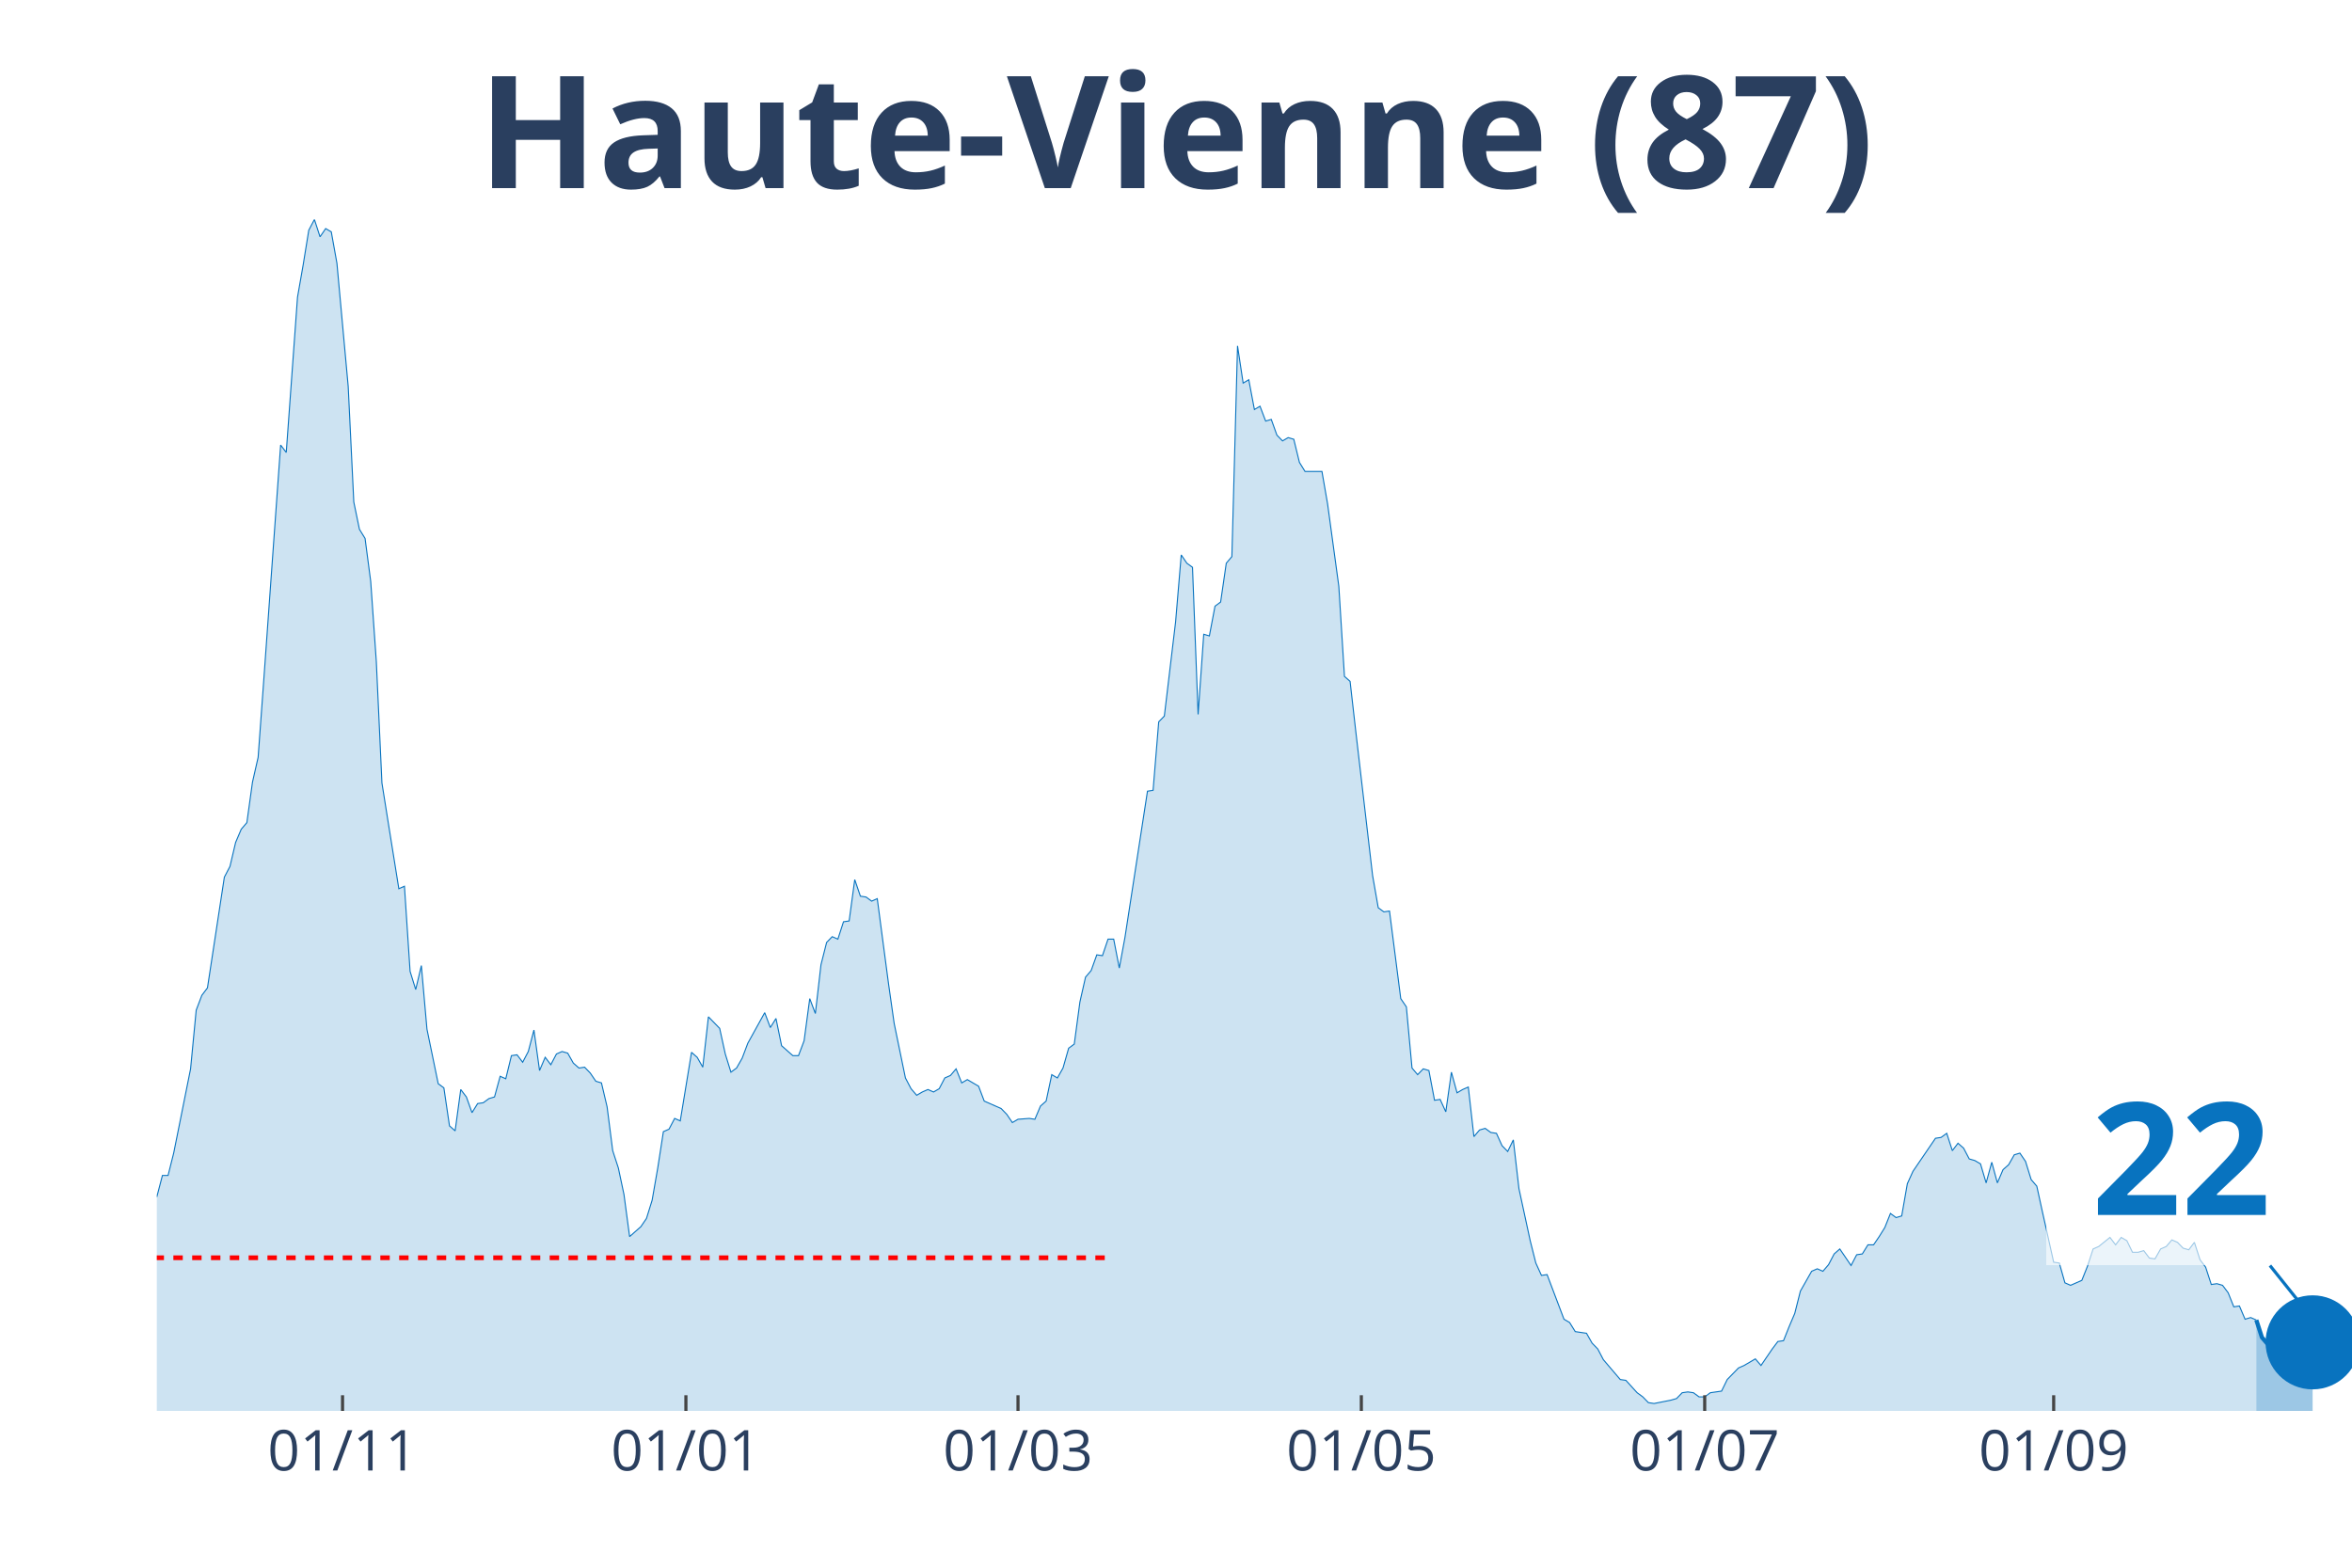
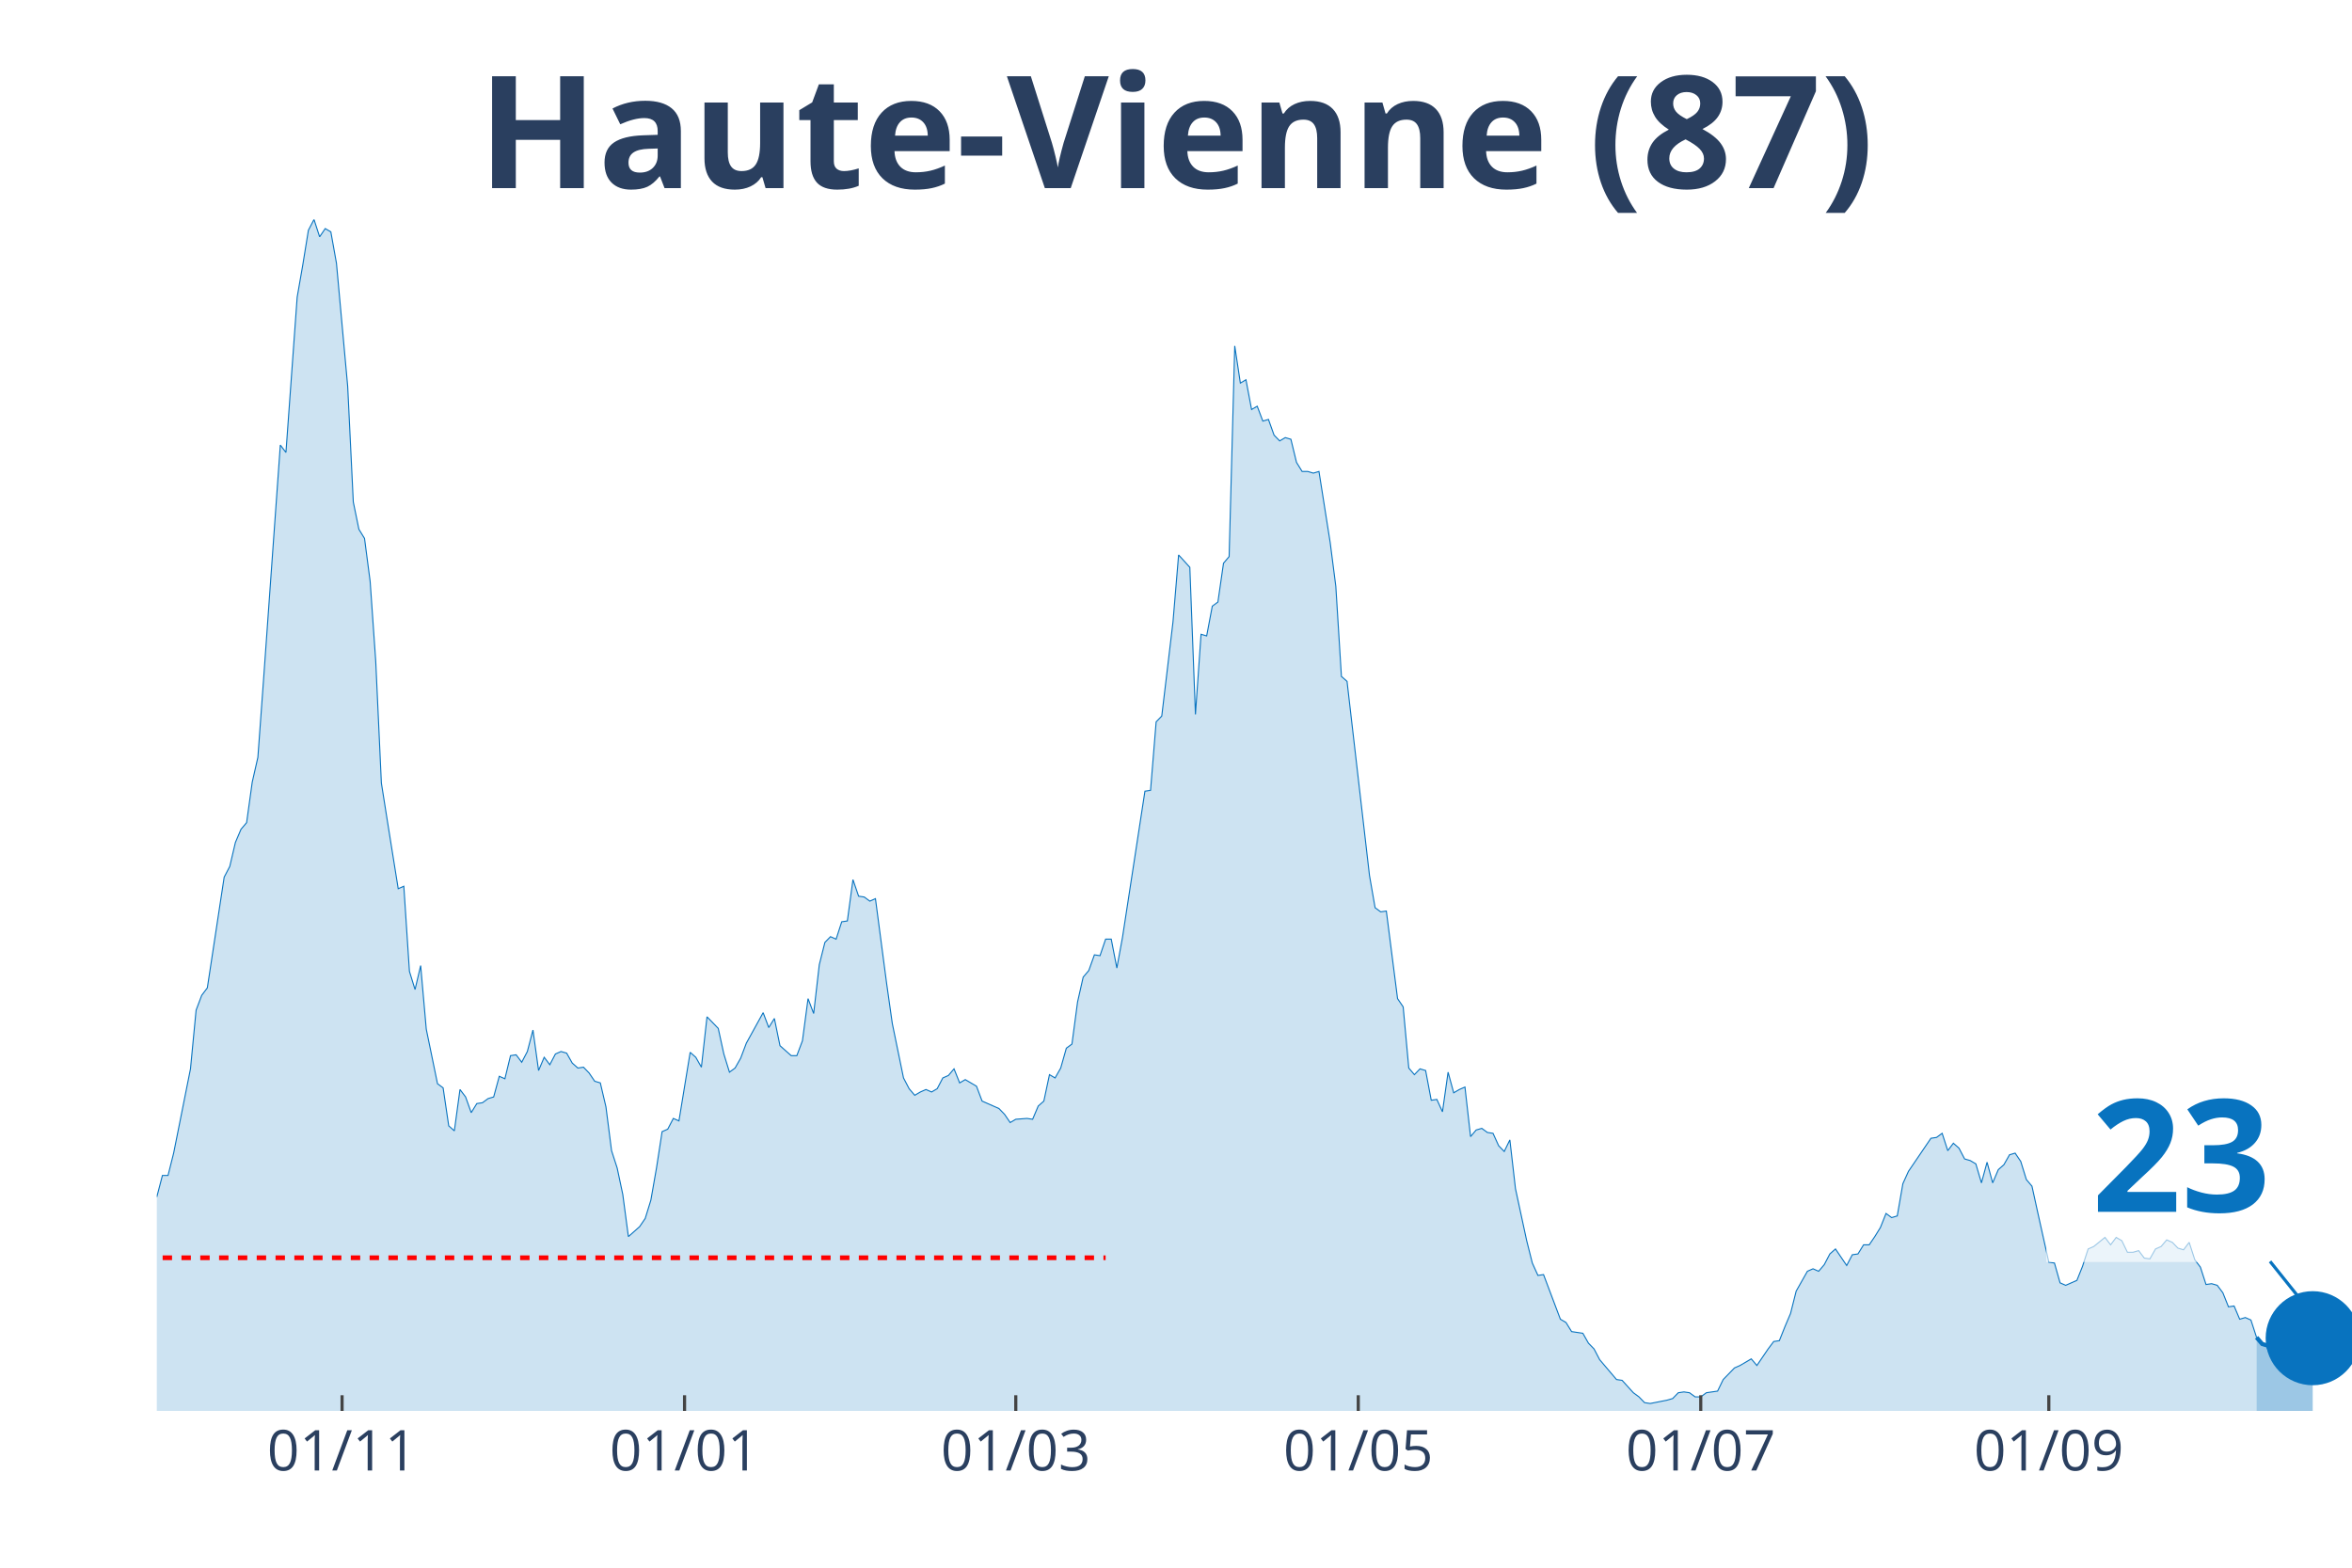
<svg xmlns="http://www.w3.org/2000/svg" class="main-svg" width="1125" height="750" style="" viewBox="0 0 750 500">
  <rect x="0" y="0" width="750" height="500" style="fill: rgb(0, 0, 0); fill-opacity: 0;" />
-   <defs id="defs-083ff4">
+   <defs id="defs-c926c4">
    <g class="clips">
-       <clipPath id="clip083ff4xyplot" class="plotclip">
+       <clipPath id="clipc926c4xyplot" class="plotclip">
        <rect width="700" height="380" />
      </clipPath>
-       <clipPath class="axesclip" id="clip083ff4x">
+       <clipPath class="axesclip" id="clipc926c4x">
        <rect x="50" y="0" width="700" height="500" />
      </clipPath>
-       <clipPath class="axesclip" id="clip083ff4y">
+       <clipPath class="axesclip" id="clipc926c4y">
        <rect x="0" y="70" width="750" height="380" />
      </clipPath>
-       <clipPath class="axesclip" id="clip083ff4xy">
+       <clipPath class="axesclip" id="clipc926c4xy">
        <rect x="50" y="70" width="700" height="380" />
      </clipPath>
    </g>
    <g class="gradients" />
  </defs>
  <g class="bglayer">
    <rect class="bg" x="50" y="70" width="700" height="380" style="fill: rgb(0, 0, 0); fill-opacity: 0; stroke-width: 0;" />
  </g>
  <g class="layer-below">
    <g class="imagelayer" />
    <g class="shapelayer" />
  </g>
  <g class="cartesianlayer">
    <g class="subplot xy">
      <g class="layer-subplot">
        <g class="shapelayer" />
        <g class="imagelayer" />
      </g>
      <g class="gridlayer">
        <g class="x">
-           <path class="xgrid crisp" transform="translate(109.23,0)" d="M0,70v380" style="stroke: rgb(255, 255, 255); stroke-opacity: 1; stroke-width: 1px;" />
-           <path class="xgrid crisp" transform="translate(218.72,0)" d="M0,70v380" style="stroke: rgb(255, 255, 255); stroke-opacity: 1; stroke-width: 1px;" />
-           <path class="xgrid crisp" transform="translate(324.62,0)" d="M0,70v380" style="stroke: rgb(255, 255, 255); stroke-opacity: 1; stroke-width: 1px;" />
-           <path class="xgrid crisp" transform="translate(434.1,0)" d="M0,70v380" style="stroke: rgb(255, 255, 255); stroke-opacity: 1; stroke-width: 1px;" />
-           <path class="xgrid crisp" transform="translate(543.59,0)" d="M0,70v380" style="stroke: rgb(255, 255, 255); stroke-opacity: 1; stroke-width: 1px;" />
-           <path class="xgrid crisp" transform="translate(654.87,0)" d="M0,70v380" style="stroke: rgb(255, 255, 255); stroke-opacity: 1; stroke-width: 1px;" />
+           <path class="xgrid crisp" transform="translate(109.08,0)" d="M0,70v380" style="stroke: rgb(255, 255, 255); stroke-opacity: 1; stroke-width: 1px;" />
+           <path class="xgrid crisp" transform="translate(218.29,0)" d="M0,70v380" style="stroke: rgb(255, 255, 255); stroke-opacity: 1; stroke-width: 1px;" />
+           <path class="xgrid crisp" transform="translate(323.91,0)" d="M0,70v380" style="stroke: rgb(255, 255, 255); stroke-opacity: 1; stroke-width: 1px;" />
+           <path class="xgrid crisp" transform="translate(433.12,0)" d="M0,70v380" style="stroke: rgb(255, 255, 255); stroke-opacity: 1; stroke-width: 1px;" />
+           <path class="xgrid crisp" transform="translate(542.33,0)" d="M0,70v380" style="stroke: rgb(255, 255, 255); stroke-opacity: 1; stroke-width: 1px;" />
+           <path class="xgrid crisp" transform="translate(653.32,0)" d="M0,70v380" style="stroke: rgb(255, 255, 255); stroke-opacity: 1; stroke-width: 1px;" />
        </g>
        <g class="y" />
      </g>
      <g class="zerolinelayer" />
      <path class="xlines-below" />
      <path class="ylines-below" />
      <g class="overlines-below" />
      <g class="xaxislayer-below" />
      <g class="yaxislayer-below" />
      <g class="overaxes-below" />
-       <g class="plot" transform="translate(50, 70)" clip-path="url('#clip083ff4xyplot')">
+       <g class="plot" transform="translate(50, 70)" clip-path="url('#clipc926c4xyplot')">
        <g class="scatterlayer mlayer">
-           <g class="trace scatter trace07dd3e" style="stroke-miterlimit: 2;">
+           <g class="trace scatter trace8aed41" style="stroke-miterlimit: 2;">
            <g class="fills">
              <g>
-                 <path class="js-fill" d="M669.49,380L-244.1,380L-244.1,378.68L-226.15,378.42L-224.36,378.42L-131.03,378.16L-129.23,377.63L-123.85,378.42L-122.05,378.42L-109.49,377.36L-107.69,377.89L-104.1,378.42L-102.31,378.16L-89.74,377.1L-87.95,376.31L-75.38,373.15L-73.59,372.36L-70,372.62L-68.21,371.57L-55.64,347.06L-53.85,347.59L-50.26,343.63L-48.46,342.84L-46.67,344.69L-44.87,344.42L-39.49,330.46L-37.69,331.25L-35.9,332.04L-34.1,330.98L-30.51,326.24L-28.72,317.02L-26.92,319.39L-25.13,317.55L-23.33,315.44L-21.54,315.17L-17.95,303.05L-16.15,306.48L-12.56,299.1L-10.77,299.63L-8.97,300.15L-7.18,304.37L-3.59,309.9L-1.79,308.59L0,311.75L1.79,304.9L3.59,304.9L5.38,297.78L10.77,270.9L12.56,252.19L14.36,247.45L16.15,245.08L21.54,209.76L23.33,206.34L25.13,198.7L26.92,194.48L28.72,192.37L30.51,179.46L32.31,171.55L34.1,147.05L39.49,71.94L41.28,74.31L44.87,24.77L46.67,14.49L48.46,3.43L50.26,0L52.05,5.53L53.85,2.9L55.64,3.95L57.44,13.97L61.03,53.23L62.82,90.12L64.62,98.82L66.41,101.72L68.21,115.42L70,140.98L71.79,179.72L73.59,191.05L77.18,213.45L78.97,212.66L80.77,239.81L82.56,245.6L84.36,237.96L86.15,258.25L89.74,275.64L91.54,276.96L93.33,289.08L95.13,290.67L96.92,277.49L98.72,279.86L100.51,284.87L102.31,281.97L104.1,281.71L105.9,280.39L107.69,279.86L109.49,273.27L111.28,274.06L113.08,266.69L114.87,266.42L116.67,268.79L118.46,265.37L120.26,258.52L122.05,271.43L123.85,267.21L125.64,269.58L127.44,266.16L129.23,265.37L131.03,265.89L132.82,269.06L134.62,270.64L136.41,270.37L138.21,272.22L140,274.85L141.79,275.38L143.59,283.02L145.38,296.99L147.18,302.52L148.97,310.96L150.77,324.4L152.56,322.82L154.36,321.23L156.15,318.6L157.95,312.8L159.74,302.52L161.54,290.93L163.33,290.14L165.13,286.71L166.92,287.5L170.51,265.63L172.31,267.21L174.1,270.37L175.9,254.3L179.49,257.99L181.28,266.16L183.08,271.96L184.87,270.64L186.67,267.48L188.46,262.73L193.85,252.98L195.64,257.73L197.44,254.83L199.23,263.52L202.82,266.69L204.62,266.69L206.41,261.94L208.21,248.5L210,253.25L211.79,237.7L213.59,230.58L215.38,228.74L217.18,229.53L218.97,223.99L220.77,223.73L222.56,210.55L224.36,215.83L226.15,216.09L227.95,217.41L229.74,216.62L233.33,243.76L235.13,256.41L238.72,273.8L240.51,277.23L242.31,279.33L244.1,278.28L245.9,277.49L247.69,278.28L249.49,277.23L251.28,273.8L253.08,273.01L254.87,270.9L256.67,275.38L258.46,274.33L262.05,276.44L263.85,281.18L269.23,283.55L271.03,285.4L272.82,288.03L274.62,286.98L278.21,286.71L280,286.98L281.79,282.76L283.59,281.18L285.38,272.75L287.18,273.8L288.97,270.64L290.77,264.31L292.56,263L294.36,249.56L296.15,241.65L297.95,239.54L299.74,234.54L301.54,234.8L303.33,229.53L305.13,229.53L306.92,238.75L308.72,229L315.9,182.36L317.69,182.09L319.49,160.22L321.28,158.38L324.87,128.34L326.67,106.99L328.46,109.63L330.26,110.94L332.05,157.85L333.85,132.29L335.64,132.82L337.44,123.33L339.23,122.01L341.03,109.63L342.82,107.52L344.62,40.32L346.41,52.18L348.21,51.12L350,60.61L351.79,59.56L353.59,64.3L355.38,63.77L357.18,68.78L358.97,70.62L360.77,69.57L362.56,70.1L364.36,77.48L366.15,80.37L371.54,80.37L373.33,90.65L376.92,117L378.72,145.73L380.51,147.31L382.31,163.12L387.69,209.24L389.49,219.51L391.28,220.83L393.08,220.57L396.67,248.5L398.46,251.14L400.26,270.64L402.05,272.75L403.85,270.9L405.64,271.43L407.44,280.92L409.23,280.65L411.03,284.6L412.82,271.96L414.62,278.54L416.41,277.49L418.21,276.7L420,292.51L421.79,290.4L423.59,289.88L425.38,291.19L427.18,291.46L428.97,295.41L430.77,297.25L432.56,293.56L434.36,309.11L437.95,325.71L439.74,332.83L441.54,336.78L443.33,336.52L448.72,350.75L450.51,351.8L452.31,354.7L454.1,354.97L455.9,355.23L457.69,358.39L459.49,360.24L461.28,363.66L466.67,369.99L468.46,370.25L472.05,374.2L473.85,375.52L475.64,377.36L477.44,377.63L482.82,376.57L484.62,376.05L486.41,374.2L488.21,373.94L490,374.2L491.79,375.52L493.59,375.52L495.38,374.2L498.97,373.68L500.77,369.99L504.36,366.3L506.15,365.51L509.74,363.4L511.54,365.51L515.13,360.24L516.92,357.86L518.72,357.6L520.51,353.12L522.31,348.9L524.1,341.79L527.69,335.46L529.49,334.67L531.28,335.46L533.08,333.36L534.87,329.93L536.67,328.35L540.26,333.62L542.05,330.19L543.85,329.93L545.64,327.03L547.44,327.03L549.23,324.4L551.03,321.5L552.82,317.02L554.62,318.34L556.41,317.81L558.21,307.53L560,303.58L567.18,293.04L568.97,292.77L570.77,291.46L572.56,296.99L574.36,294.62L576.15,296.2L577.95,299.63L579.74,300.15L581.54,301.21L583.33,307.27L585.13,300.68L586.92,307.27L588.72,303.05L590.51,301.47L592.31,298.31L594.1,297.78L595.9,300.42L597.69,306.21L599.49,308.32L601.28,316.49L604.87,332.57L606.67,332.83L608.46,339.15L610.26,339.94L613.85,338.36L615.64,333.88L617.44,328.35L619.23,327.56L622.82,324.66L624.62,327.03L626.41,324.66L628.21,325.71L630,329.4L631.79,329.4L633.59,328.88L635.38,331.25L637.18,331.51L638.97,328.35L640.77,327.56L642.56,325.45L644.36,326.24L646.15,328.09L647.95,328.61L649.74,326.24L651.54,331.78L653.33,334.15L655.13,339.68L656.92,339.42L658.72,339.94L660.51,342.32L662.31,346.8L664.1,346.53L665.9,350.75L667.69,350.22L669.49,351.01" style="fill: rgb(8, 115, 191); fill-opacity: 0.2; stroke-width: 0;" />
+                 <path class="js-fill" d="M669.57,380L-243.48,380L-243.48,378.68L-225.58,378.42L-223.79,378.42L-130.69,378.16L-128.9,377.63L-123.53,378.42L-121.74,378.42L-109.21,377.36L-107.42,377.89L-103.84,378.42L-102.05,378.16L-89.51,377.1L-87.72,376.31L-75.19,373.15L-73.4,372.36L-69.82,372.62L-68.03,371.57L-55.5,347.06L-53.71,347.59L-50.13,343.63L-48.34,342.84L-46.55,344.69L-44.76,344.42L-39.39,330.46L-37.6,331.25L-35.81,332.04L-34.02,330.98L-30.43,326.24L-28.64,317.02L-26.85,319.39L-25.06,317.55L-23.27,315.44L-21.48,315.17L-17.9,303.05L-16.11,306.48L-12.53,299.1L-10.74,299.63L-8.95,300.15L-7.16,304.37L-3.58,309.9L-1.79,308.59L0,311.75L1.79,304.9L3.58,304.9L5.37,297.78L10.74,270.9L12.53,252.19L14.32,247.45L16.11,245.08L21.48,209.76L23.27,206.34L25.06,198.7L26.85,194.48L28.64,192.37L30.43,179.46L32.23,171.55L34.02,147.05L39.39,71.94L41.18,74.31L44.76,24.77L46.55,14.49L48.34,3.43L50.13,0L51.92,5.53L53.71,2.9L55.5,3.95L57.29,13.97L60.87,53.23L62.66,90.12L64.45,98.82L66.24,101.72L68.03,115.42L69.82,140.98L71.61,179.72L73.4,191.05L76.98,213.45L78.77,212.66L80.56,239.81L82.35,245.6L84.14,237.96L85.93,258.25L89.51,275.64L91.3,276.96L93.09,289.08L94.88,290.67L96.68,277.49L98.47,279.86L100.26,284.87L102.05,281.97L103.84,281.71L105.63,280.39L107.42,279.86L109.21,273.27L111,274.06L112.79,266.69L114.58,266.42L116.37,268.79L118.16,265.37L119.95,258.52L121.74,271.43L123.53,267.21L125.32,269.58L127.11,266.16L128.9,265.37L130.69,265.89L132.48,269.06L134.27,270.64L136.06,270.37L137.85,272.22L139.64,274.85L141.43,275.38L143.22,283.02L145.01,296.99L146.8,302.52L148.59,310.96L150.38,324.4L152.17,322.82L153.96,321.23L155.75,318.6L157.54,312.8L159.34,302.52L161.13,290.93L162.92,290.14L164.71,286.71L166.5,287.5L170.08,265.63L171.87,267.21L173.66,270.37L175.45,254.3L179.03,257.99L180.82,266.16L182.61,271.96L184.4,270.64L186.19,267.48L187.98,262.73L193.35,252.98L195.14,257.73L196.93,254.83L198.72,263.52L202.3,266.69L204.09,266.69L205.88,261.94L207.67,248.5L209.46,253.25L211.25,237.7L213.04,230.58L214.83,228.74L216.62,229.53L218.41,223.99L220.2,223.73L221.99,210.55L223.79,215.83L225.58,216.09L227.37,217.41L229.16,216.62L232.74,243.76L234.53,256.41L238.11,273.8L239.9,277.23L241.69,279.33L243.48,278.28L245.27,277.49L247.06,278.28L248.85,277.23L250.64,273.8L252.43,273.01L254.22,270.9L256.01,275.38L257.8,274.33L261.38,276.44L263.17,281.18L268.54,283.55L270.33,285.4L272.12,288.03L273.91,286.98L277.49,286.71L279.28,286.98L281.07,282.76L282.86,281.18L284.65,272.75L286.45,273.8L288.24,270.64L290.03,264.31L291.82,263L293.61,249.56L295.4,241.65L297.19,239.54L298.98,234.54L300.77,234.8L302.56,229.53L304.35,229.53L306.14,238.75L307.93,229L315.09,182.36L316.88,182.09L318.67,160.22L320.46,158.38L324.04,128.34L325.83,106.99L329.41,110.94L331.2,157.85L332.99,132.29L334.78,132.82L336.57,123.33L338.36,122.01L340.15,109.63L341.94,107.52L343.73,40.32L345.52,52.18L347.31,51.12L349.1,60.61L350.9,59.56L352.69,64.3L354.48,63.77L356.27,68.78L358.06,70.62L359.85,69.57L361.64,70.1L363.43,77.48L365.22,80.37L367.01,80.37L368.8,80.9L370.59,80.37L374.17,103.04L375.96,117L377.75,145.73L379.54,147.31L386.7,209.24L388.49,219.51L390.28,220.83L392.07,220.57L395.65,248.5L397.44,251.14L399.23,270.64L401.02,272.75L402.81,270.9L404.6,271.43L406.39,280.92L408.18,280.65L409.97,284.6L411.76,271.96L413.55,278.54L415.35,277.49L417.14,276.7L418.93,292.51L420.72,290.4L422.51,289.88L424.3,291.19L426.09,291.46L427.88,295.41L429.67,297.25L431.46,293.56L433.25,309.11L436.83,325.71L438.62,332.83L440.41,336.78L442.2,336.52L447.57,350.75L449.36,351.8L451.15,354.7L452.94,354.97L454.73,355.23L456.52,358.39L458.31,360.24L460.1,363.66L465.47,369.99L467.26,370.25L470.84,374.2L472.63,375.52L474.42,377.36L476.21,377.63L481.59,376.57L483.38,376.05L485.17,374.2L486.96,373.94L488.75,374.2L490.54,375.52L492.33,375.52L494.12,374.2L497.7,373.68L499.49,369.99L503.07,366.3L504.86,365.51L508.44,363.4L510.23,365.51L513.81,360.24L515.6,357.86L517.39,357.6L519.18,353.12L520.97,348.9L522.76,341.79L526.34,335.46L528.13,334.67L529.92,335.46L531.71,333.36L533.5,329.93L535.29,328.35L538.87,333.62L540.66,330.19L542.46,329.93L544.25,327.03L546.04,327.03L547.83,324.4L549.62,321.5L551.41,317.02L553.2,318.34L554.99,317.81L556.78,307.53L558.57,303.58L565.73,293.04L567.52,292.77L569.31,291.46L571.1,296.99L572.89,294.62L574.68,296.2L576.47,299.63L578.26,300.15L580.05,301.21L581.84,307.27L583.63,300.68L585.42,307.27L587.21,303.05L589,301.47L590.79,298.31L592.58,297.78L594.37,300.42L596.16,306.21L597.95,308.32L599.74,316.49L603.32,332.57L605.12,332.83L606.91,339.15L608.7,339.94L612.28,338.36L614.07,333.88L615.86,328.35L617.65,327.56L621.23,324.66L623.02,327.03L624.81,324.66L626.6,325.71L628.39,329.4L630.18,329.4L631.97,328.88L633.76,331.25L635.55,331.51L637.34,328.35L639.13,327.56L640.92,325.45L642.71,326.24L644.5,328.09L646.29,328.61L648.08,326.24L649.87,331.78L651.66,334.15L653.45,339.68L655.24,339.42L657.03,339.94L658.82,342.32L660.61,346.8L662.4,346.53L664.19,350.75L665.98,350.22L667.77,351.01L669.57,356.55" style="fill: rgb(8, 115, 191); fill-opacity: 0.2; stroke-width: 0;" />
              </g>
            </g>
            <g class="errorbars" />
            <g class="lines">
-               <path class="js-line" d="M-244.1,378.68L-226.15,378.42L-224.36,378.42L-131.03,378.16L-129.23,377.63L-123.85,378.42L-122.05,378.42L-109.49,377.36L-107.69,377.89L-104.1,378.42L-102.31,378.16L-89.74,377.1L-87.95,376.31L-75.38,373.15L-73.59,372.36L-70,372.62L-68.21,371.57L-55.64,347.06L-53.85,347.59L-50.26,343.63L-48.46,342.84L-46.67,344.69L-44.87,344.42L-39.49,330.46L-37.69,331.25L-35.9,332.04L-34.1,330.98L-30.51,326.24L-28.72,317.02L-26.92,319.39L-25.13,317.55L-23.33,315.44L-21.54,315.17L-17.95,303.05L-16.15,306.48L-12.56,299.1L-10.77,299.63L-8.97,300.15L-7.18,304.37L-3.59,309.9L-1.79,308.59L0,311.75L1.79,304.9L3.59,304.9L5.38,297.78L10.77,270.9L12.56,252.19L14.36,247.45L16.15,245.08L21.54,209.76L23.33,206.34L25.13,198.7L26.92,194.48L28.72,192.37L30.51,179.46L32.31,171.55L34.1,147.05L39.49,71.94L41.28,74.31L44.87,24.77L46.67,14.49L48.46,3.43L50.26,0L52.05,5.53L53.85,2.9L55.64,3.95L57.44,13.97L61.03,53.23L62.82,90.12L64.62,98.82L66.41,101.72L68.21,115.42L70,140.98L71.79,179.72L73.59,191.05L77.18,213.45L78.97,212.66L80.77,239.81L82.56,245.6L84.36,237.96L86.15,258.25L89.74,275.64L91.54,276.96L93.33,289.08L95.13,290.67L96.92,277.49L98.72,279.86L100.51,284.87L102.31,281.97L104.1,281.71L105.9,280.39L107.69,279.86L109.49,273.27L111.28,274.06L113.08,266.69L114.87,266.42L116.67,268.79L118.46,265.37L120.26,258.52L122.05,271.43L123.85,267.21L125.64,269.58L127.44,266.16L129.23,265.37L131.03,265.89L132.82,269.06L134.62,270.64L136.41,270.37L138.21,272.22L140,274.85L141.79,275.38L143.59,283.02L145.38,296.99L147.18,302.52L148.97,310.96L150.77,324.4L152.56,322.82L154.36,321.23L156.15,318.6L157.95,312.8L159.74,302.52L161.54,290.93L163.33,290.14L165.13,286.71L166.92,287.5L170.51,265.63L172.31,267.21L174.1,270.37L175.9,254.3L179.49,257.99L181.28,266.16L183.08,271.96L184.87,270.64L186.67,267.48L188.46,262.73L193.85,252.98L195.64,257.73L197.44,254.83L199.23,263.52L202.82,266.69L204.62,266.69L206.41,261.94L208.21,248.5L210,253.25L211.79,237.7L213.59,230.58L215.38,228.74L217.18,229.53L218.97,223.99L220.77,223.73L222.56,210.55L224.36,215.83L226.15,216.09L227.95,217.41L229.74,216.62L233.33,243.76L235.13,256.41L238.72,273.8L240.51,277.23L242.31,279.33L244.1,278.28L245.9,277.49L247.69,278.28L249.49,277.23L251.28,273.8L253.08,273.01L254.87,270.9L256.67,275.38L258.46,274.33L262.05,276.44L263.85,281.18L269.23,283.55L271.03,285.4L272.82,288.03L274.62,286.98L278.21,286.71L280,286.98L281.79,282.76L283.59,281.18L285.38,272.75L287.18,273.8L288.97,270.64L290.77,264.31L292.56,263L294.36,249.56L296.15,241.65L297.95,239.54L299.74,234.54L301.54,234.8L303.33,229.53L305.13,229.53L306.92,238.75L308.72,229L315.9,182.36L317.69,182.09L319.49,160.22L321.28,158.38L324.87,128.34L326.67,106.99L328.46,109.63L330.26,110.94L332.05,157.85L333.85,132.29L335.64,132.82L337.44,123.33L339.23,122.01L341.03,109.63L342.82,107.52L344.62,40.32L346.41,52.18L348.21,51.12L350,60.61L351.79,59.56L353.59,64.3L355.38,63.77L357.18,68.78L358.97,70.62L360.77,69.57L362.56,70.1L364.36,77.48L366.15,80.37L371.54,80.37L373.33,90.65L376.92,117L378.72,145.73L380.51,147.31L382.31,163.12L387.69,209.24L389.49,219.51L391.28,220.83L393.08,220.57L396.67,248.5L398.46,251.14L400.26,270.64L402.05,272.75L403.85,270.9L405.64,271.43L407.44,280.92L409.23,280.65L411.03,284.6L412.82,271.96L414.62,278.54L416.41,277.49L418.21,276.7L420,292.51L421.79,290.4L423.59,289.88L425.38,291.19L427.18,291.46L428.97,295.41L430.77,297.25L432.56,293.56L434.36,309.11L437.95,325.71L439.74,332.83L441.54,336.78L443.33,336.52L448.72,350.75L450.51,351.8L452.31,354.7L454.1,354.97L455.9,355.23L457.69,358.39L459.49,360.24L461.28,363.66L466.67,369.99L468.46,370.25L472.05,374.2L473.85,375.52L475.64,377.36L477.44,377.63L482.82,376.57L484.62,376.05L486.41,374.2L488.21,373.94L490,374.2L491.79,375.52L493.59,375.52L495.38,374.2L498.97,373.68L500.77,369.99L504.36,366.3L506.15,365.51L509.74,363.4L511.54,365.51L515.13,360.24L516.92,357.86L518.72,357.6L520.51,353.12L522.31,348.9L524.1,341.79L527.69,335.46L529.49,334.67L531.28,335.46L533.08,333.36L534.87,329.93L536.67,328.35L540.26,333.62L542.05,330.19L543.85,329.93L545.64,327.03L547.44,327.03L549.23,324.4L551.03,321.5L552.82,317.02L554.62,318.34L556.41,317.81L558.21,307.53L560,303.58L567.18,293.04L568.97,292.77L570.77,291.46L572.56,296.99L574.36,294.62L576.15,296.2L577.95,299.63L579.74,300.15L581.54,301.21L583.33,307.27L585.13,300.68L586.92,307.27L588.72,303.05L590.51,301.47L592.31,298.31L594.1,297.78L595.9,300.42L597.69,306.21L599.49,308.32L601.28,316.49L604.87,332.57L606.67,332.83L608.46,339.15L610.26,339.94L613.85,338.36L615.64,333.88L617.44,328.35L619.23,327.56L622.82,324.66L624.62,327.03L626.41,324.66L628.21,325.71L630,329.4L631.79,329.4L633.59,328.88L635.38,331.25L637.18,331.51L638.97,328.35L640.77,327.56L642.56,325.45L644.36,326.24L646.15,328.09L647.95,328.61L649.74,326.24L651.54,331.78L653.33,334.15L655.13,339.68L656.92,339.42L658.72,339.94L660.51,342.32L662.31,346.8L664.1,346.53L665.9,350.75L667.69,350.22L669.49,351.01" style="vector-effect: non-scaling-stroke; fill: none; stroke: rgb(8, 115, 191); stroke-opacity: 1; stroke-width: 0.5px; opacity: 1;" />
+               <path class="js-line" d="M-243.48,378.68L-225.58,378.42L-223.79,378.42L-130.69,378.16L-128.9,377.63L-123.53,378.42L-121.74,378.42L-109.21,377.36L-107.42,377.89L-103.84,378.42L-102.05,378.16L-89.51,377.1L-87.72,376.31L-75.19,373.15L-73.4,372.36L-69.82,372.62L-68.03,371.57L-55.5,347.06L-53.71,347.59L-50.13,343.63L-48.34,342.84L-46.55,344.69L-44.76,344.42L-39.39,330.46L-37.6,331.25L-35.81,332.04L-34.02,330.98L-30.43,326.24L-28.64,317.02L-26.85,319.39L-25.06,317.55L-23.27,315.44L-21.48,315.17L-17.9,303.05L-16.11,306.48L-12.53,299.1L-10.74,299.63L-8.95,300.15L-7.16,304.37L-3.58,309.9L-1.79,308.59L0,311.75L1.79,304.9L3.58,304.9L5.37,297.78L10.74,270.9L12.53,252.19L14.32,247.45L16.11,245.08L21.48,209.76L23.27,206.34L25.06,198.7L26.85,194.48L28.64,192.37L30.43,179.46L32.23,171.55L34.02,147.05L39.39,71.94L41.18,74.31L44.76,24.77L46.55,14.49L48.34,3.43L50.13,0L51.92,5.53L53.71,2.9L55.5,3.95L57.29,13.97L60.87,53.23L62.66,90.12L64.45,98.82L66.24,101.72L68.03,115.42L69.82,140.98L71.61,179.72L73.4,191.05L76.98,213.45L78.77,212.66L80.56,239.81L82.35,245.6L84.14,237.96L85.93,258.25L89.51,275.64L91.3,276.96L93.09,289.08L94.88,290.67L96.68,277.49L98.47,279.86L100.26,284.87L102.05,281.97L103.84,281.71L105.63,280.39L107.42,279.86L109.21,273.27L111,274.06L112.79,266.69L114.58,266.42L116.37,268.79L118.16,265.37L119.95,258.52L121.74,271.43L123.53,267.21L125.32,269.58L127.11,266.16L128.9,265.37L130.69,265.89L132.48,269.06L134.27,270.64L136.06,270.37L137.85,272.22L139.64,274.85L141.43,275.38L143.22,283.02L145.01,296.99L146.8,302.52L148.59,310.96L150.38,324.4L152.17,322.82L153.96,321.23L155.75,318.6L157.54,312.8L159.34,302.52L161.13,290.93L162.92,290.14L164.71,286.71L166.5,287.5L170.08,265.63L171.87,267.21L173.66,270.37L175.45,254.3L179.03,257.99L180.82,266.16L182.61,271.96L184.4,270.64L186.19,267.48L187.98,262.73L193.35,252.98L195.14,257.73L196.93,254.83L198.72,263.52L202.3,266.69L204.09,266.69L205.88,261.94L207.67,248.5L209.46,253.25L211.25,237.7L213.04,230.58L214.83,228.74L216.62,229.53L218.41,223.99L220.2,223.73L221.99,210.55L223.79,215.83L225.58,216.09L227.37,217.41L229.16,216.62L232.74,243.76L234.53,256.41L238.11,273.8L239.9,277.23L241.69,279.33L243.48,278.28L245.27,277.49L247.06,278.28L248.85,277.23L250.64,273.8L252.43,273.01L254.22,270.9L256.01,275.38L257.8,274.33L261.38,276.44L263.17,281.18L268.54,283.55L270.33,285.4L272.12,288.03L273.91,286.98L277.49,286.71L279.28,286.98L281.07,282.76L282.86,281.18L284.65,272.75L286.45,273.8L288.24,270.64L290.03,264.31L291.82,263L293.61,249.56L295.4,241.65L297.19,239.54L298.98,234.54L300.77,234.8L302.56,229.53L304.35,229.53L306.14,238.75L307.93,229L315.09,182.36L316.88,182.09L318.67,160.22L320.46,158.38L324.04,128.34L325.83,106.99L329.41,110.94L331.2,157.85L332.99,132.29L334.78,132.82L336.57,123.33L338.36,122.01L340.15,109.63L341.94,107.52L343.73,40.32L345.52,52.18L347.31,51.12L349.1,60.61L350.9,59.56L352.69,64.3L354.48,63.77L356.27,68.78L358.06,70.62L359.85,69.57L361.64,70.1L363.43,77.48L365.22,80.37L367.01,80.37L368.8,80.9L370.59,80.37L374.17,103.04L375.96,117L377.75,145.73L379.54,147.31L386.7,209.24L388.49,219.51L390.28,220.83L392.07,220.57L395.65,248.5L397.44,251.14L399.23,270.64L401.02,272.75L402.81,270.9L404.6,271.43L406.39,280.92L408.18,280.65L409.97,284.6L411.76,271.96L413.55,278.54L415.35,277.49L417.14,276.7L418.93,292.51L420.72,290.4L422.51,289.88L424.3,291.19L426.09,291.46L427.88,295.41L429.67,297.25L431.46,293.56L433.25,309.11L436.83,325.71L438.62,332.83L440.41,336.78L442.2,336.52L447.57,350.75L449.36,351.8L451.15,354.7L452.94,354.97L454.73,355.23L456.52,358.39L458.31,360.24L460.1,363.66L465.47,369.99L467.26,370.25L470.84,374.2L472.63,375.52L474.42,377.36L476.21,377.63L481.59,376.57L483.38,376.05L485.17,374.2L486.96,373.94L488.75,374.2L490.54,375.52L492.33,375.52L494.12,374.2L497.7,373.68L499.49,369.99L503.07,366.3L504.86,365.51L508.44,363.4L510.23,365.51L513.81,360.24L515.6,357.86L517.39,357.6L519.18,353.12L520.97,348.9L522.76,341.79L526.34,335.46L528.13,334.67L529.92,335.46L531.71,333.36L533.5,329.93L535.29,328.35L538.87,333.62L540.66,330.19L542.46,329.93L544.25,327.03L546.04,327.03L547.83,324.4L549.62,321.5L551.41,317.02L553.2,318.34L554.99,317.81L556.78,307.53L558.57,303.58L565.73,293.04L567.52,292.77L569.31,291.46L571.1,296.99L572.89,294.62L574.68,296.2L576.47,299.63L578.26,300.15L580.05,301.21L581.84,307.27L583.63,300.68L585.42,307.27L587.21,303.05L589,301.47L590.79,298.31L592.58,297.78L594.37,300.42L596.16,306.21L597.95,308.32L599.74,316.49L603.32,332.57L605.12,332.83L606.91,339.15L608.7,339.94L612.28,338.36L614.07,333.88L615.86,328.35L617.65,327.56L621.23,324.66L623.02,327.03L624.81,324.66L626.6,325.71L628.39,329.4L630.18,329.4L631.97,328.88L633.76,331.25L635.55,331.51L637.34,328.35L639.13,327.56L640.92,325.45L642.71,326.24L644.5,328.09L646.29,328.61L648.08,326.24L649.87,331.78L651.66,334.15L653.45,339.68L655.24,339.42L657.03,339.94L658.82,342.32L660.61,346.8L662.4,346.53L664.19,350.75L665.98,350.22L667.77,351.01L669.57,356.55" style="vector-effect: non-scaling-stroke; fill: none; stroke: rgb(8, 115, 191); stroke-opacity: 1; stroke-width: 0.5px; opacity: 1;" />
            </g>
            <g class="points" />
            <g class="text" />
          </g>
-           <g class="trace scatter trace116c1e" style="stroke-miterlimit: 2;">
+           <g class="trace scatter trace19ec55" style="stroke-miterlimit: 2;">
            <g class="fills">
              <g>
-                 <path class="js-fill" d="M687.44,380L669.49,380L669.49,351.01L671.28,356.55L673.08,358.65L674.87,359.18L676.67,363.13L678.46,360.76L680.26,361.82L682.05,361.82L683.85,360.5L685.64,358.65L687.44,358.13" style="fill: rgb(8, 115, 191); fill-opacity: 0.4; stroke-width: 0;" />
+                 <path class="js-fill" d="M687.47,380L669.57,380L669.57,356.55L671.36,358.65L673.15,359.18L674.94,363.13L676.73,360.76L678.52,361.82L680.31,361.82L687.47,356.81" style="fill: rgb(8, 115, 191); fill-opacity: 0.4; stroke-width: 0;" />
              </g>
            </g>
            <g class="errorbars" />
            <g class="lines">
-               <path class="js-line" d="M669.49,351.01L671.28,356.55L673.08,358.65L674.87,359.18L676.67,363.13L678.46,360.76L680.26,361.82L682.05,361.82L683.85,360.5L685.64,358.65L687.44,358.13" style="vector-effect: non-scaling-stroke; fill: none; stroke: rgb(8, 115, 191); stroke-opacity: 1; stroke-width: 2px; opacity: 1;" />
+               <path class="js-line" d="M669.57,356.55L671.36,358.65L673.15,359.18L674.94,363.13L676.73,360.76L678.52,361.82L680.31,361.82L687.47,356.81" style="vector-effect: non-scaling-stroke; fill: none; stroke: rgb(8, 115, 191); stroke-opacity: 1; stroke-width: 2px; opacity: 1;" />
            </g>
            <g class="points" />
            <g class="text" />
          </g>
-           <g class="trace scatter trace319354" style="stroke-miterlimit: 2; opacity: 1;">
+           <g class="trace scatter tracecf0f6b" style="stroke-miterlimit: 2; opacity: 1;">
            <g class="fills" />
            <g class="errorbars" />
            <g class="lines" />
            <g class="points">
-               <path class="point" transform="translate(687.44,358.13)" d="M15,0A15,15 0 1,1 0,-15A15,15 0 0,1 15,0Z" style="opacity: 1; stroke-width: 0px; fill: rgb(8, 115, 191); fill-opacity: 1;" />
+               <path class="point" transform="translate(687.47,356.81)" d="M15,0A15,15 0 1,1 0,-15A15,15 0 0,1 15,0Z" style="opacity: 1; stroke-width: 0px; fill: rgb(8, 115, 191); fill-opacity: 1;" />
            </g>
            <g class="text" />
          </g>
        </g>
      </g>
      <g class="overplot" />
      <path class="xlines-above crisp" style="fill: none; stroke-width: 1px; stroke: rgb(0, 0, 0); stroke-opacity: 0;" d="" />
      <path class="ylines-above crisp" style="fill: none;" d="M0,0" />
      <g class="overlines-above" />
      <g class="xaxislayer-above">
-         <path class="xtick ticks crisp" d="M0,450v-5" transform="translate(109.23,0)" style="stroke: rgb(68, 68, 68); stroke-opacity: 1; stroke-width: 1px;" />
-         <path class="xtick ticks crisp" d="M0,450v-5" transform="translate(218.72,0)" style="stroke: rgb(68, 68, 68); stroke-opacity: 1; stroke-width: 1px;" />
-         <path class="xtick ticks crisp" d="M0,450v-5" transform="translate(324.62,0)" style="stroke: rgb(68, 68, 68); stroke-opacity: 1; stroke-width: 1px;" />
-         <path class="xtick ticks crisp" d="M0,450v-5" transform="translate(434.1,0)" style="stroke: rgb(68, 68, 68); stroke-opacity: 1; stroke-width: 1px;" />
-         <path class="xtick ticks crisp" d="M0,450v-5" transform="translate(543.59,0)" style="stroke: rgb(68, 68, 68); stroke-opacity: 1; stroke-width: 1px;" />
-         <path class="xtick ticks crisp" d="M0,450v-5" transform="translate(654.87,0)" style="stroke: rgb(68, 68, 68); stroke-opacity: 1; stroke-width: 1px;" />
+         <path class="xtick ticks crisp" d="M0,450v-5" transform="translate(109.08,0)" style="stroke: rgb(68, 68, 68); stroke-opacity: 1; stroke-width: 1px;" />
+         <path class="xtick ticks crisp" d="M0,450v-5" transform="translate(218.29,0)" style="stroke: rgb(68, 68, 68); stroke-opacity: 1; stroke-width: 1px;" />
+         <path class="xtick ticks crisp" d="M0,450v-5" transform="translate(323.91,0)" style="stroke: rgb(68, 68, 68); stroke-opacity: 1; stroke-width: 1px;" />
+         <path class="xtick ticks crisp" d="M0,450v-5" transform="translate(433.12,0)" style="stroke: rgb(68, 68, 68); stroke-opacity: 1; stroke-width: 1px;" />
+         <path class="xtick ticks crisp" d="M0,450v-5" transform="translate(542.33,0)" style="stroke: rgb(68, 68, 68); stroke-opacity: 1; stroke-width: 1px;" />
+         <path class="xtick ticks crisp" d="M0,450v-5" transform="translate(653.32,0)" style="stroke: rgb(68, 68, 68); stroke-opacity: 1; stroke-width: 1px;" />
        <g class="xtick">
-           <text text-anchor="middle" x="0" y="469" transform="translate(109.23,0)" style="font-family: 'Open Sans', verdana, arial, sans-serif; font-size: 18px; fill: rgb(42, 63, 95); fill-opacity: 1; white-space: pre;">01/11</text>
+           <text text-anchor="middle" x="0" y="469" transform="translate(109.08,0)" style="font-family: 'Open Sans', verdana, arial, sans-serif; font-size: 18px; fill: rgb(42, 63, 95); fill-opacity: 1; white-space: pre;">01/11</text>
        </g>
        <g class="xtick">
-           <text text-anchor="middle" x="0" y="469" transform="translate(218.72,0)" style="font-family: 'Open Sans', verdana, arial, sans-serif; font-size: 18px; fill: rgb(42, 63, 95); fill-opacity: 1; white-space: pre;">01/01</text>
+           <text text-anchor="middle" x="0" y="469" transform="translate(218.29,0)" style="font-family: 'Open Sans', verdana, arial, sans-serif; font-size: 18px; fill: rgb(42, 63, 95); fill-opacity: 1; white-space: pre;">01/01</text>
        </g>
        <g class="xtick">
-           <text text-anchor="middle" x="0" y="469" transform="translate(324.62,0)" style="font-family: 'Open Sans', verdana, arial, sans-serif; font-size: 18px; fill: rgb(42, 63, 95); fill-opacity: 1; white-space: pre;">01/03</text>
+           <text text-anchor="middle" x="0" y="469" transform="translate(323.91,0)" style="font-family: 'Open Sans', verdana, arial, sans-serif; font-size: 18px; fill: rgb(42, 63, 95); fill-opacity: 1; white-space: pre;">01/03</text>
        </g>
        <g class="xtick">
-           <text text-anchor="middle" x="0" y="469" transform="translate(434.1,0)" style="font-family: 'Open Sans', verdana, arial, sans-serif; font-size: 18px; fill: rgb(42, 63, 95); fill-opacity: 1; white-space: pre;">01/05</text>
+           <text text-anchor="middle" x="0" y="469" transform="translate(433.12,0)" style="font-family: 'Open Sans', verdana, arial, sans-serif; font-size: 18px; fill: rgb(42, 63, 95); fill-opacity: 1; white-space: pre;">01/05</text>
        </g>
        <g class="xtick">
-           <text text-anchor="middle" x="0" y="469" transform="translate(543.59,0)" style="font-family: 'Open Sans', verdana, arial, sans-serif; font-size: 18px; fill: rgb(42, 63, 95); fill-opacity: 1; white-space: pre;">01/07</text>
+           <text text-anchor="middle" x="0" y="469" transform="translate(542.33,0)" style="font-family: 'Open Sans', verdana, arial, sans-serif; font-size: 18px; fill: rgb(42, 63, 95); fill-opacity: 1; white-space: pre;">01/07</text>
        </g>
        <g class="xtick">
-           <text text-anchor="middle" x="0" y="469" transform="translate(654.87,0)" style="font-family: 'Open Sans', verdana, arial, sans-serif; font-size: 18px; fill: rgb(42, 63, 95); fill-opacity: 1; white-space: pre;">01/09</text>
+           <text text-anchor="middle" x="0" y="469" transform="translate(653.32,0)" style="font-family: 'Open Sans', verdana, arial, sans-serif; font-size: 18px; fill: rgb(42, 63, 95); fill-opacity: 1; white-space: pre;">01/09</text>
        </g>
      </g>
      <g class="yaxislayer-above" />
      <g class="overaxes-above" />
    </g>
  </g>
  <g class="polarlayer" />
  <g class="ternarylayer" />
  <g class="geolayer" />
  <g class="funnelarealayer" />
  <g class="pielayer" />
  <g class="treemaplayer" />
  <g class="sunburstlayer" />
  <g class="glimages" />
-   <defs id="topdefs-083ff4">
+   <defs id="topdefs-c926c4">
    <g class="clips" />
  </defs>
  <g class="layer-above">
    <g class="imagelayer" />
    <g class="shapelayer">
-       <path data-index="0" fill-rule="evenodd" d="M-958.72,401.15L353.33,401.15" clip-path="url('#clip083ff4xy')" style="opacity: 1; stroke: rgb(255, 0, 0); stroke-opacity: 1; fill: rgb(0, 0, 0); fill-opacity: 0; stroke-dasharray: 3px, 3px; stroke-width: 1.5px;" />
+       <path data-index="0" fill-rule="evenodd" d="M-956.14,401.15L352.56,401.15" clip-path="url('#clipc926c4xy')" style="opacity: 1; stroke: rgb(255, 0, 0); stroke-opacity: 1; fill: rgb(0, 0, 0); fill-opacity: 0; stroke-dasharray: 3px, 3px; stroke-width: 1.5px;" />
    </g>
  </g>
  <g class="infolayer">
    <g class="g-gtitle">
      <text class="gtitle" x="375" y="25" text-anchor="middle" dy="0.7em" style="font-family: 'Open Sans', verdana, arial, sans-serif; font-size: 50px; fill: rgb(42, 63, 95); opacity: 1; font-weight: normal; white-space: pre;">
        <tspan style="font-weight:bold">Haute-Vienne (87)</tspan>
      </text>
    </g>
    <g class="g-xtitle" />
    <g class="annotation" data-index="0" style="opacity: 1;">
-       <g class="annotation-text-g" transform="rotate(0,695.44,368.13)">
-         <g class="cursor-pointer" transform="translate(652, 332)">
+       <g class="annotation-text-g" transform="rotate(0,695.47,366.81)">
+         <g class="cursor-pointer" transform="translate(652, 331)">
          <rect class="bg" x="0.5" y="0.5" width="86" height="71" style="stroke-width: 1px; stroke: rgb(0, 0, 0); stroke-opacity: 0; fill: rgb(255, 255, 255); fill-opacity: 0.6;" />
          <text class="annotation-text" text-anchor="middle" x="43.531" y="55.5" style="font-family: 'Open Sans', verdana, arial, sans-serif; font-size: 50px; fill: rgb(8, 115, 191); fill-opacity: 1; white-space: pre;">
-             <tspan style="font-weight:bold">22 </tspan>
+             <tspan style="font-weight:bold">23 </tspan>
          </text>
        </g>
      </g>
      <g class="annotation-arrow-g" style="opacity: 1;">
-         <path d="M723.84,403.63L735.44,418.13" style="stroke-width: 1px; stroke: rgb(8, 115, 191); stroke-opacity: 1; stroke-dasharray: 0px, 0px, 18.569px, 18.569px;" />
+         <path d="M723.87,402.31L735.47,416.81" style="stroke-width: 1px; stroke: rgb(8, 115, 191); stroke-opacity: 1; stroke-dasharray: 0px, 0px, 18.569px, 18.569px;" />
      </g>
    </g>
  </g>
</svg>
